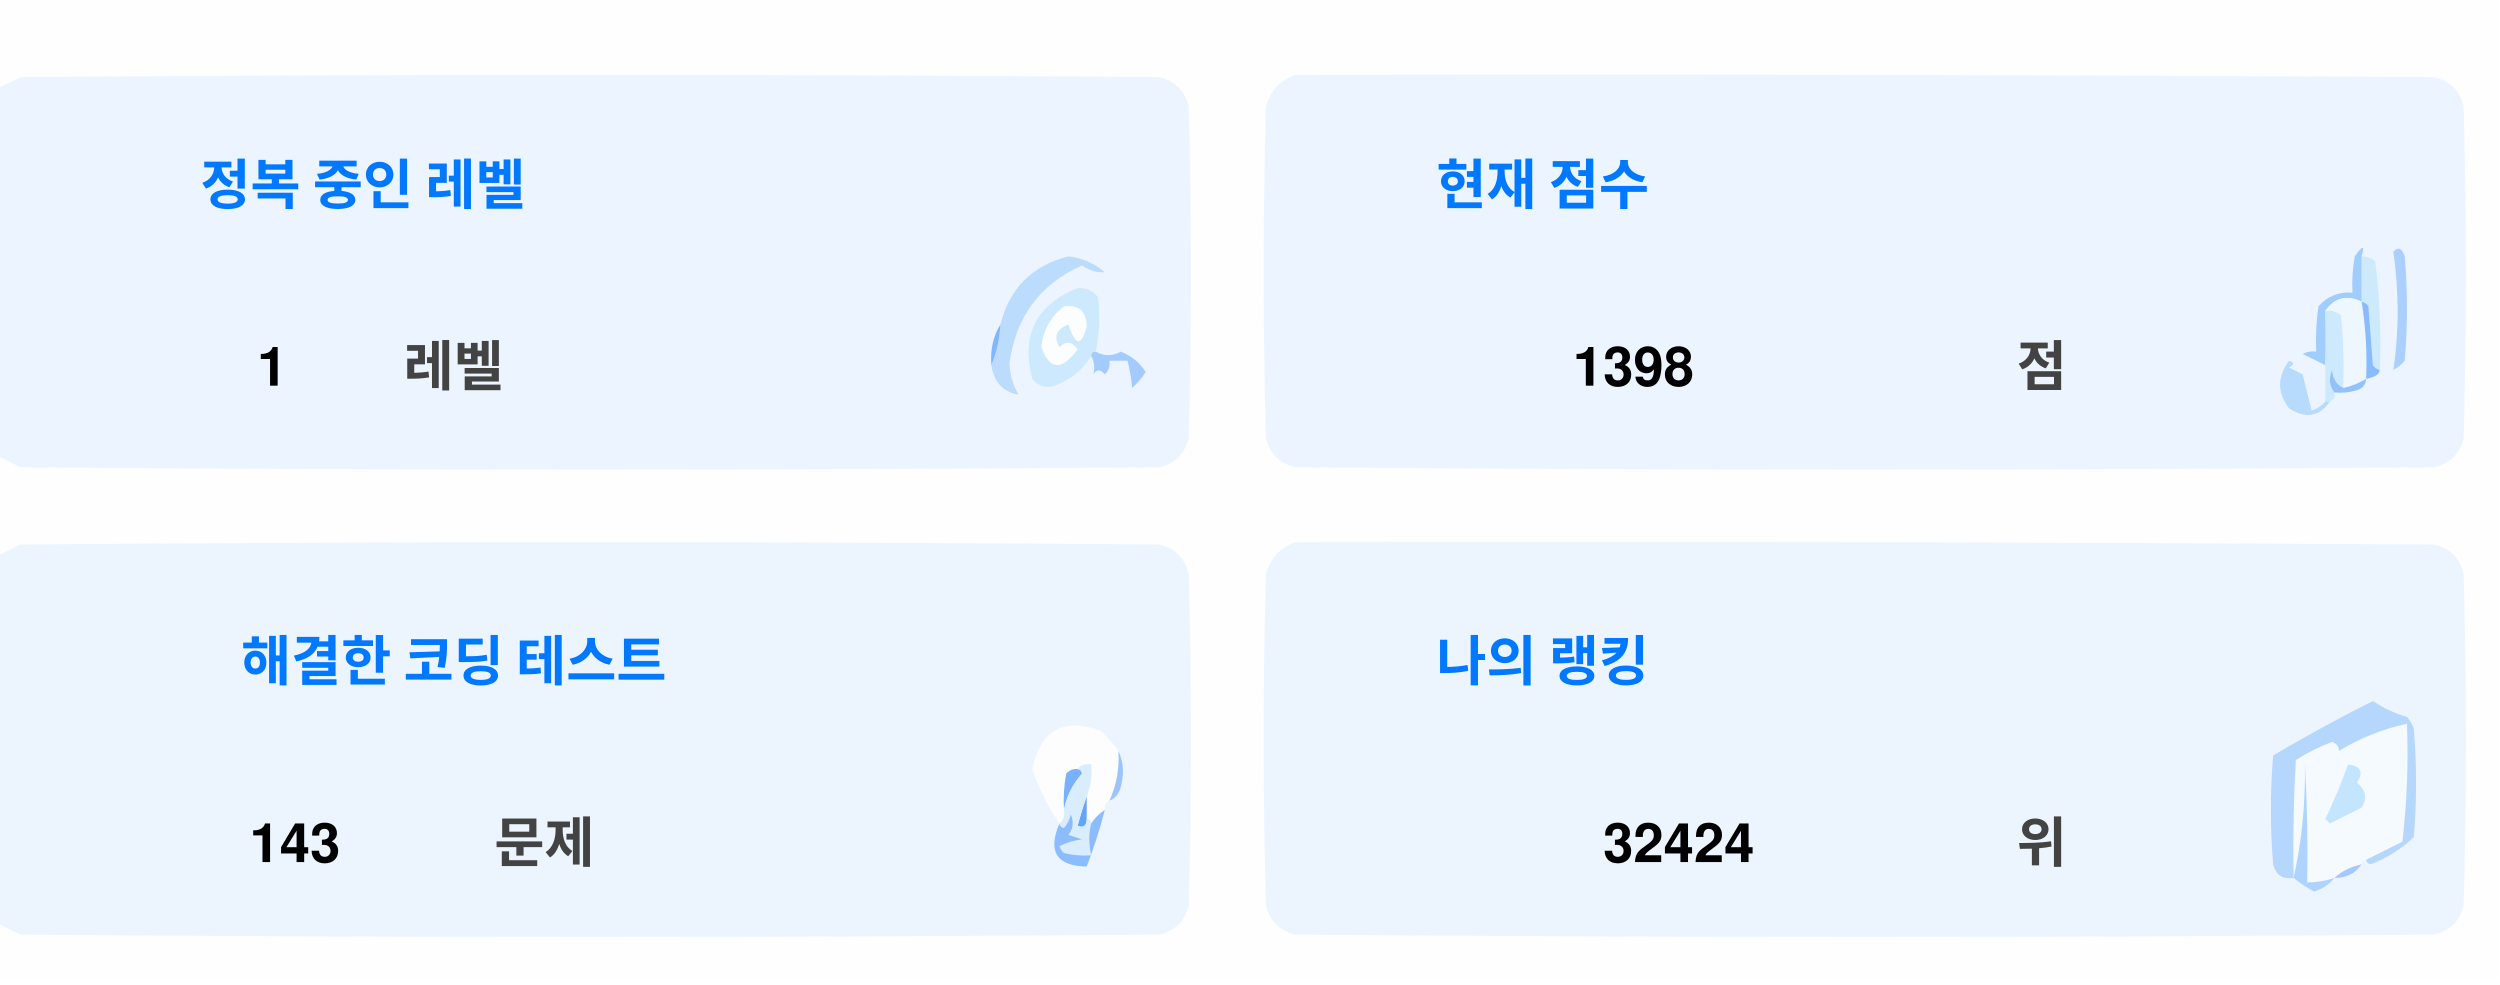
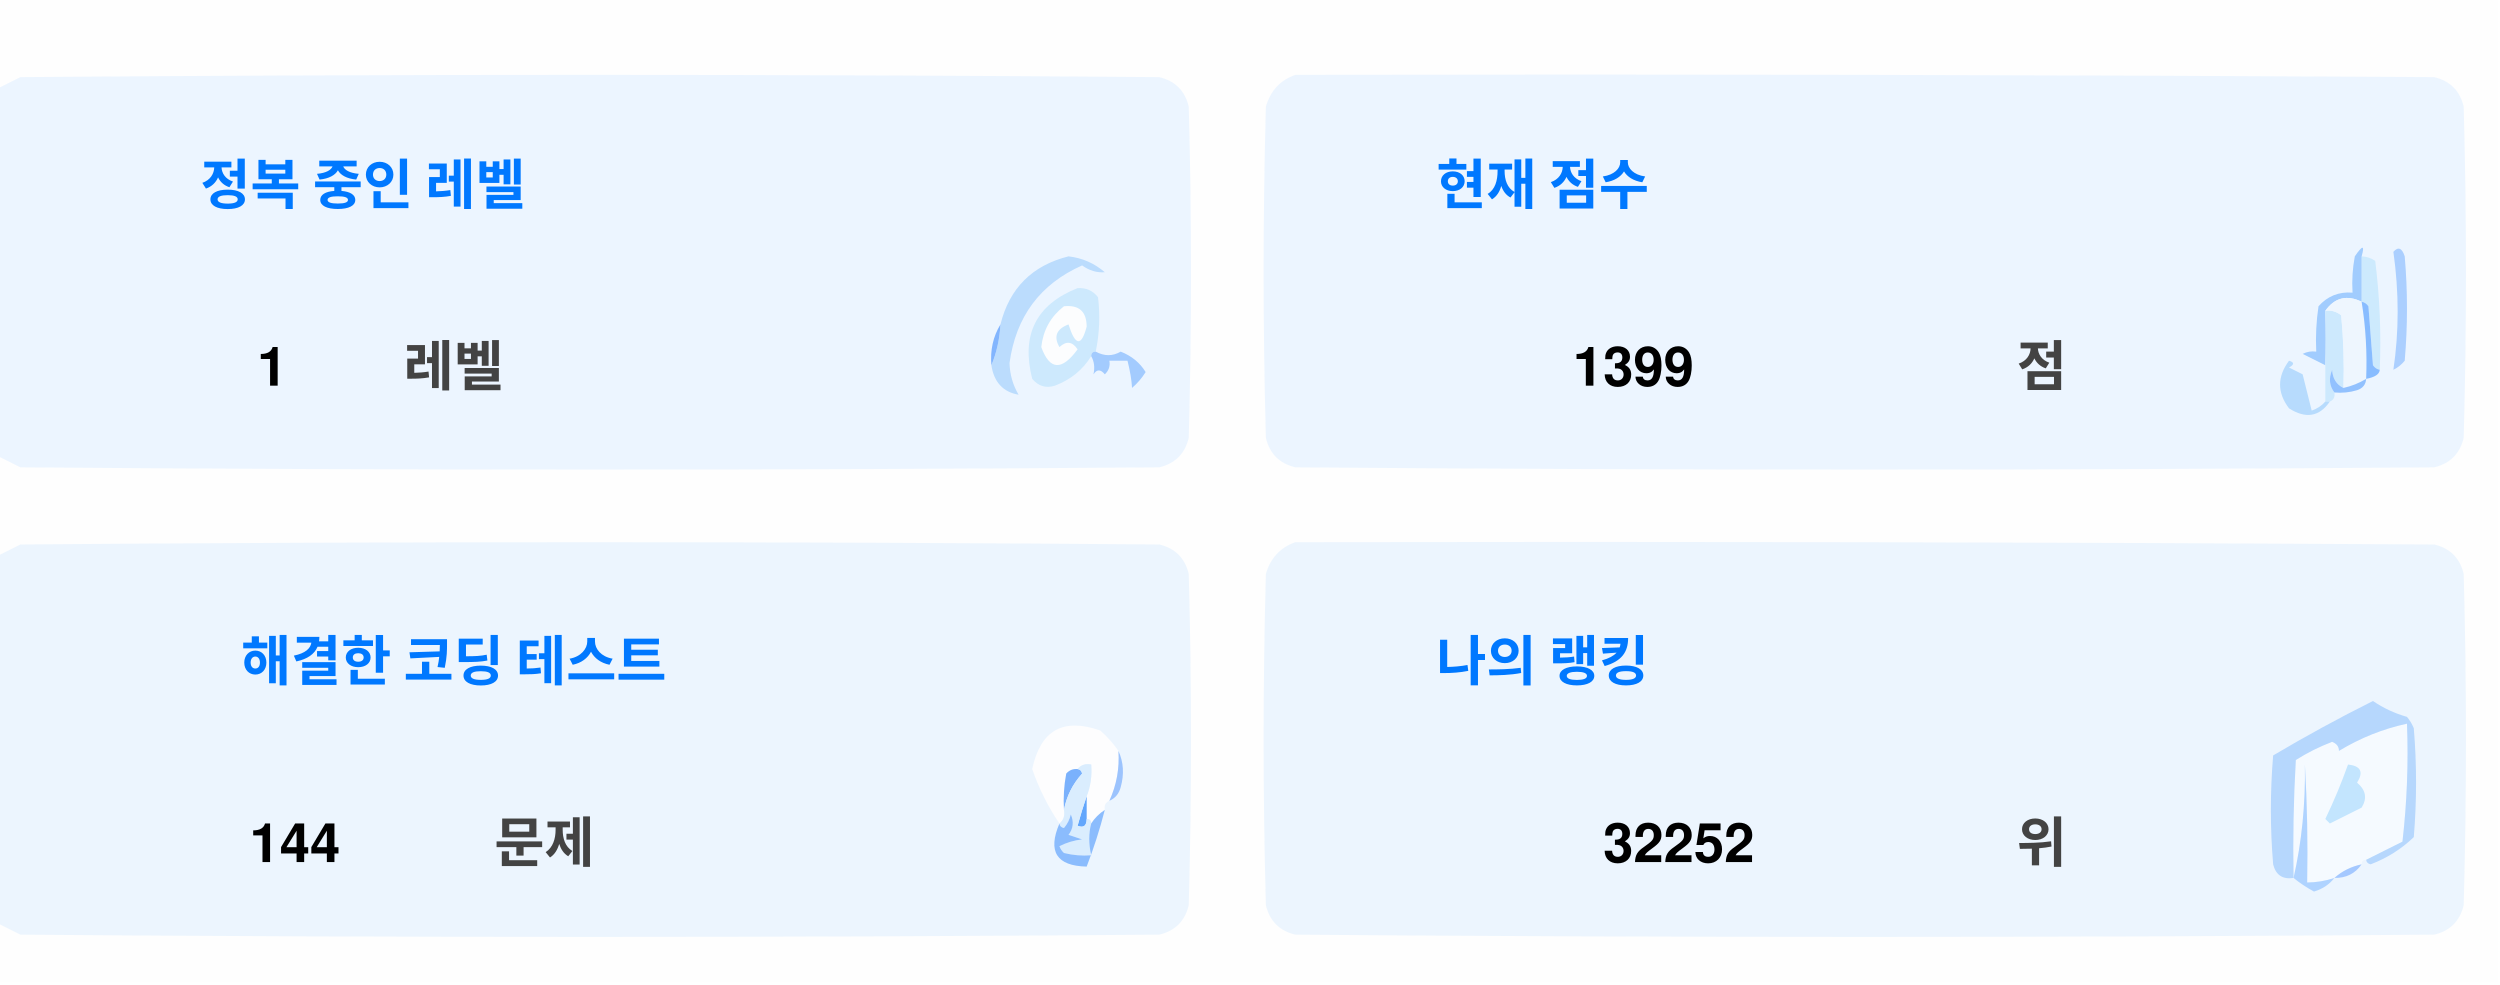
<svg xmlns="http://www.w3.org/2000/svg" version="1.1" width="551px" height="217px" style="shape-rendering:geometricPrecision; text-rendering:geometricPrecision; image-rendering:optimizeQuality; fill-rule:evenodd; clip-rule:evenodd">
  <style>.title {fill: #434343;font-size: 1rem;line-height: 1.5rem;font-weight: bold;font-family: -apple-system, BlinkMacSystemFont, Segoe UI, Helvetica, Arial, sans-serif, Apple Color Emoji, Segoe UI Emoji;}.desc {fill: #434343;font-size: 2.5rem;font-weight: bold;line-height: 1.5rem;font-family: -apple-system, BlinkMacSystemFont, Segoe UI, Helvetica, Arial, sans-serif, Apple Color Emoji, Segoe UI Emoji;}.desc-2 {fill: #434343;font-size: 1rem;font-weight: bold;line-height: 1.5rem;font-family: -apple-system, BlinkMacSystemFont, Segoe UI, Helvetica, Arial, sans-serif, Apple Color Emoji, Segoe UI Emoji;}.text, .desc {animation: twinkling 4s ease-in-out infinite;}@keyframes twinkling {40% { opacity: 1; }50% { opacity: 0.5; }60% { opacity: 1; }70% { opacity: 0.5; }80% { opacity: 1; }}</style>
  <g>
    <path style="opacity:1" fill="#fefefe" d="M -0.5,-0.5 C 183.167,-0.5 366.833,-0.5 550.5,-0.5C 550.5,71.833 550.5,144.167 550.5,216.5C 366.833,216.5 183.167,216.5 -0.5,216.5C -0.5,212.167 -0.5,207.833 -0.5,203.5C 1.14,204.32 2.807,205.153 4.5,206C 88.167,206.667 171.833,206.667 255.5,206C 259,205.167 261.167,203 262,199.5C 262.667,175.167 262.667,150.833 262,126.5C 261.167,123 259,120.833 255.5,120C 171.833,119.333 88.167,119.333 4.5,120C 2.807,120.847 1.14,121.68 -0.5,122.5C -0.5,115.167 -0.5,107.833 -0.5,100.5C 1.14,101.32 2.807,102.153 4.5,103C 88.167,103.667 171.833,103.667 255.5,103C 259,102.167 261.167,100 262,96.5C 262.667,72.167 262.667,47.833 262,23.5C 261.167,20 259,17.833 255.5,17C 171.833,16.333 88.167,16.333 4.5,17C 2.807,17.847 1.14,18.68 -0.5,19.5C -0.5,12.833 -0.5,6.167 -0.5,-0.5 Z" />
  </g>
  <g>
    <path style="opacity:1" fill="#ecf5ff" d="M -0.5,100.5 C -0.5,73.5 -0.5,46.5 -0.5,19.5C 1.14,18.68 2.807,17.847 4.5,17C 88.167,16.333 171.833,16.333 255.5,17C 259,17.833 261.167,20 262,23.5C 262.667,47.833 262.667,72.167 262,96.5C 261.167,100 259,102.167 255.5,103C 171.833,103.667 88.167,103.667 4.5,103C 2.807,102.153 1.14,101.32 -0.5,100.5 Z" />
  </g>
  <g>
    <path style="opacity:1" fill="#ecf5ff" d="M 285.5,16.5 C 369.167,16.333 452.834,16.5 536.5,17C 540,17.833 542.167,20 543,23.5C 543.667,47.833 543.667,72.167 543,96.5C 542.167,100 540,102.167 536.5,103C 452.833,103.667 369.167,103.667 285.5,103C 282,102.167 279.833,100 279,96.5C 278.333,72.167 278.333,47.833 279,23.5C 280.018,19.985 282.185,17.652 285.5,16.5 Z" />
  </g>
  <g>
    <path style="opacity:1" fill="#cdeafd" d="M 520.5,56.5 C 521.583,56.539 522.583,56.873 523.5,57.5C 524.498,65.472 524.831,73.472 524.5,81.5C 523.883,81.389 523.383,81.056 523,80.5C 522.667,76.167 522.333,71.833 522,67.5C 521.617,66.944 521.117,66.611 520.5,66.5C 520.5,63.167 520.5,59.833 520.5,56.5 Z" />
  </g>
  <g>
    <path style="opacity:1" fill="#abcfff" d="M 527.5,55.5 C 528.566,54.308 529.399,54.641 530,56.5C 530.667,64.167 530.667,71.833 530,79.5C 529.311,80.357 528.478,81.023 527.5,81.5C 528.758,73.08 528.758,64.414 527.5,55.5 Z" />
  </g>
  <g>
    <path style="opacity:1" fill="#bbdcfd" d="M 218.5,80.5 C 219.657,77.727 220.324,74.727 220.5,71.5C 222.49,63.51 227.49,58.51 235.5,56.5C 238.528,56.847 241.194,58.014 243.5,60C 241.744,60.141 240.078,59.641 238.5,58.5C 229.247,62.607 223.914,69.773 222.5,80C 222.565,82.526 223.232,84.859 224.5,87C 221.07,86.397 219.07,84.231 218.5,80.5 Z" />
  </g>
  <g>
    <path style="opacity:1" fill="#cde9fd" d="M 241.5,77.5 C 240.833,77.5 240.5,77.833 240.5,78.5C 238.628,81.529 235.961,83.695 232.5,85C 230.536,85.624 228.869,85.124 227.5,83.5C 225.021,73.791 228.354,67.124 237.5,63.5C 239.374,63.39 240.874,64.056 242,65.5C 242.497,69.524 242.331,73.524 241.5,77.5 Z" />
  </g>
  <g>
    <path style="opacity:1" fill="#fcfdfe" d="M 234.5,67.5 C 237.826,67.162 239.493,68.662 239.5,72C 238.334,76.434 237,76.267 235.5,71.5C 232.832,72.515 232.166,74.182 233.5,76.5C 235.017,75.089 236.351,75.256 237.5,77C 234.006,81.771 231.34,81.605 229.5,76.5C 229.904,72.771 231.571,69.771 234.5,67.5 Z" />
  </g>
  <g>
    <path style="opacity:1" fill="#a1ccfe" d="M 520.5,56.5 C 520.5,59.833 520.5,63.167 520.5,66.5C 517.238,64.922 514.572,65.589 512.5,68.5C 512.617,72.81 512.617,76.81 512.5,80.5C 510.86,79.68 509.193,78.847 507.5,78C 508.448,77.517 509.448,77.35 510.5,77.5C 510.335,74.15 510.502,70.817 511,67.5C 512.995,65.253 515.495,64.253 518.5,64.5C 518.336,61.813 518.503,59.146 519,56.5C 520.731,53.969 521.231,53.969 520.5,56.5 Z" />
  </g>
  <g>
    <path style="opacity:1" fill="#cde9fd" d="M 512.5,68.5 C 513.822,68.33 514.989,68.663 516,69.5C 516.499,74.823 516.666,80.156 516.5,85.5C 514.955,84.77 514.122,83.437 514,81.5C 513.22,83.387 513.387,85.054 514.5,86.5C 514.672,87.492 514.338,88.158 513.5,88.5C 513.167,88.5 512.833,88.5 512.5,88.5C 512.5,85.833 512.5,83.167 512.5,80.5C 512.617,76.81 512.617,72.81 512.5,68.5 Z" />
  </g>
  <g>
    <path style="opacity:1" fill="#eef6fe" d="M 520.5,66.5 C 521.407,72.106 521.74,77.773 521.5,83.5C 519.95,84.441 518.284,85.108 516.5,85.5C 516.666,80.156 516.499,74.823 516,69.5C 514.989,68.663 513.822,68.33 512.5,68.5C 514.572,65.589 517.238,64.922 520.5,66.5 Z" />
  </g>
  <g>
    <path style="opacity:1" fill="#88bcff" d="M 520.5,66.5 C 521.117,66.611 521.617,66.944 522,67.5C 522.333,71.833 522.667,76.167 523,80.5C 523.383,81.056 523.883,81.389 524.5,81.5C 524.445,82.469 523.445,83.136 521.5,83.5C 521.74,77.773 521.407,72.106 520.5,66.5 Z" />
  </g>
  <g>
    <path style="opacity:1" fill="#82b5fe" d="M 220.5,71.5 C 220.324,74.727 219.657,77.727 218.5,80.5C 218.215,77.171 218.882,74.171 220.5,71.5 Z" />
  </g>
  <g>
    <path style="opacity:1" fill="#a3cbfe" d="M 240.5,78.5 C 240.5,77.833 240.833,77.5 241.5,77.5C 243.391,78.536 245.224,78.536 247,77.5C 249.391,78.429 251.225,79.929 252.5,82C 251.681,83.319 250.681,84.486 249.5,85.5C 249.409,83.777 249.075,81.777 248.5,79.5C 247.167,79.5 245.833,79.5 244.5,79.5C 244.719,80.675 244.386,81.675 243.5,82.5C 242.575,81.359 241.741,81.359 241,82.5C 241.331,80.981 241.164,79.648 240.5,78.5 Z" />
  </g>
  <g>
    <path style="opacity:1" fill="#b7dbfd" d="M 512.5,88.5 C 512.833,88.5 513.167,88.5 513.5,88.5C 511.199,91.857 508.199,92.357 504.5,90C 501.872,86.535 501.872,83.035 504.5,79.5C 505.696,79.846 505.696,80.346 504.5,81C 505.5,81.5 506.5,82 507.5,82.5C 508.167,85.167 508.833,87.833 509.5,90.5C 510.739,90.058 511.739,89.391 512.5,88.5 Z" />
  </g>
  <g>
    <path style="opacity:1" fill="#92c1fe" d="M 516.5,85.5 C 518.284,85.108 519.95,84.441 521.5,83.5C 521.423,84.75 520.756,85.583 519.5,86C 517.866,86.493 516.199,86.66 514.5,86.5C 513.387,85.054 513.22,83.387 514,81.5C 514.122,83.437 514.955,84.77 516.5,85.5 Z" />
  </g>
  <g>
    <path style="opacity:1" fill="#ecf5fe" d="M -0.5,203.5 C -0.5,176.5 -0.5,149.5 -0.5,122.5C 1.14,121.68 2.807,120.847 4.5,120C 88.167,119.333 171.833,119.333 255.5,120C 259,120.833 261.167,123 262,126.5C 262.667,150.833 262.667,175.167 262,199.5C 261.167,203 259,205.167 255.5,206C 171.833,206.667 88.167,206.667 4.5,206C 2.807,205.153 1.14,204.32 -0.5,203.5 Z" />
  </g>
  <g>
    <path style="opacity:1" fill="#ecf5fe" d="M 285.5,119.5 C 369.167,119.333 452.834,119.5 536.5,120C 540,120.833 542.167,123 543,126.5C 543.667,150.833 543.667,175.167 543,199.5C 542.167,203 540,205.167 536.5,206C 452.833,206.667 369.167,206.667 285.5,206C 282,205.167 279.833,203 279,199.5C 278.333,175.167 278.333,150.833 279,126.5C 280.018,122.985 282.185,120.652 285.5,119.5 Z" />
  </g>
  <g>
    <path style="opacity:1" fill="#fdfdfe" d="M 246.5,165.5 C 246.758,169.367 246.092,173.034 244.5,176.5C 243.662,176.842 243.328,177.508 243.5,178.5C 242.272,179.306 241.272,180.306 240.5,181.5C 240.5,180.833 240.167,180.5 239.5,180.5C 239.5,178.833 239.5,177.167 239.5,175.5C 240.369,173.283 240.702,170.95 240.5,168.5C 239.209,168.263 238.209,168.596 237.5,169.5C 236.504,169.414 235.671,169.748 235,170.5C 234.503,173.146 234.336,175.813 234.5,178.5C 234.737,179.791 234.404,180.791 233.5,181.5C 230.986,177.806 228.986,173.806 227.5,169.5C 229.309,160.957 234.309,158.124 242.5,161C 244.07,162.397 245.404,163.897 246.5,165.5 Z" />
  </g>
  <g>
    <path style="opacity:1" fill="#f5faff" d="M 521.5,189.5 C 520.833,189.5 520.5,189.833 520.5,190.5C 518.181,190.992 516.181,191.992 514.5,193.5C 512.565,194.15 510.565,194.483 508.5,194.5C 508.666,185.827 508.5,177.16 508,168.5C 508.141,177.227 507.308,185.56 505.5,193.5C 505.334,184.827 505.5,176.16 506,167.5C 508.527,165.903 511.194,164.57 514,163.5C 515.011,163.892 515.511,164.559 515.5,165.5C 520.21,162.641 525.21,160.641 530.5,159.5C 530.831,168.192 530.498,176.859 529.5,185.5C 526.807,186.847 524.14,188.18 521.5,189.5 Z" />
  </g>
  <g>
    <path style="opacity:1" fill="#b6d7fd" d="M 521.5,189.5 C 524.14,188.18 526.807,186.847 529.5,185.5C 530.498,176.859 530.831,168.192 530.5,159.5C 525.21,160.641 520.21,162.641 515.5,165.5C 515.511,164.559 515.011,163.892 514,163.5C 511.194,164.57 508.527,165.903 506,167.5C 505.5,176.16 505.334,184.827 505.5,193.5C 503.089,193.863 501.589,192.863 501,190.5C 500.333,182.5 500.333,174.5 501,166.5C 508.173,162.246 515.507,158.246 523,154.5C 525.304,156.068 527.804,157.235 530.5,158C 531.126,158.75 531.626,159.584 532,160.5C 532.667,168.5 532.667,176.5 532,184.5C 529.292,187.111 526.125,189.111 522.5,190.5C 521.893,190.376 521.56,190.043 521.5,189.5 Z" />
  </g>
  <g>
    <path style="opacity:1" fill="#c3e5fe" d="M 517.5,168.5 C 520.317,168.801 520.984,170.134 519.5,172.5C 521.439,174.122 521.772,175.956 520.5,178C 518.167,179.167 515.833,180.333 513.5,181.5C 513.167,181.167 512.833,180.833 512.5,180.5C 514.414,176.515 516.081,172.515 517.5,168.5 Z" />
  </g>
  <g>
    <path style="opacity:1" fill="#7ab1fc" d="M 237.5,169.5 C 238.043,169.56 238.376,169.893 238.5,170.5C 236.395,172.836 235.062,175.503 234.5,178.5C 234.336,175.813 234.503,173.146 235,170.5C 235.671,169.748 236.504,169.414 237.5,169.5 Z" />
  </g>
  <g>
    <path style="opacity:1" fill="#afd3ff" d="M 514.5,193.5 C 513.378,194.947 511.878,195.947 510,196.5C 508.348,195.601 506.848,194.601 505.5,193.5C 507.308,185.56 508.141,177.227 508,168.5C 508.5,177.16 508.666,185.827 508.5,194.5C 510.565,194.483 512.565,194.15 514.5,193.5 Z" />
  </g>
  <g>
    <path style="opacity:1" fill="#9cc3fd" d="M 246.5,165.5 C 247.634,167.966 247.801,170.633 247,173.5C 246.623,174.942 245.79,175.942 244.5,176.5C 246.092,173.034 246.758,169.367 246.5,165.5 Z" />
  </g>
  <g>
    <path style="opacity:1" fill="#62a6fc" d="M 239.5,175.5 C 239.5,177.167 239.5,178.833 239.5,180.5C 239.483,182.028 238.816,182.528 237.5,182C 238.117,179.723 238.784,177.556 239.5,175.5 Z" />
  </g>
  <g>
    <path style="opacity:1" fill="#daedfe" d="M 237.5,169.5 C 238.209,168.596 239.209,168.263 240.5,168.5C 240.702,170.95 240.369,173.283 239.5,175.5C 238.784,177.556 238.117,179.723 237.5,182C 238.816,182.528 239.483,182.028 239.5,180.5C 240.167,180.5 240.5,180.833 240.5,181.5C 239.918,183.669 239.918,186.002 240.5,188.5C 238.473,188.662 236.473,188.495 234.5,188C 234.043,187.586 233.709,187.086 233.5,186.5C 235.078,185.702 236.744,185.202 238.5,185C 237.5,184.667 236.5,184.333 235.5,184C 236.554,182.612 236.72,181.112 236,179.5C 235.751,180.624 235.251,181.624 234.5,182.5C 233.893,182.376 233.56,182.043 233.5,181.5C 234.404,180.791 234.737,179.791 234.5,178.5C 235.062,175.503 236.395,172.836 238.5,170.5C 238.376,169.893 238.043,169.56 237.5,169.5 Z" />
  </g>
  <g>
    <path style="opacity:1" fill="#8bbcfd" d="M 243.5,178.5 C 242.395,182.803 241.062,186.969 239.5,191C 232.857,190.847 230.857,187.68 233.5,181.5C 233.56,182.043 233.893,182.376 234.5,182.5C 235.251,181.624 235.751,180.624 236,179.5C 236.72,181.112 236.554,182.612 235.5,184C 236.5,184.333 237.5,184.667 238.5,185C 236.744,185.202 235.078,185.702 233.5,186.5C 233.709,187.086 234.043,187.586 234.5,188C 236.473,188.495 238.473,188.662 240.5,188.5C 239.918,186.002 239.918,183.669 240.5,181.5C 241.272,180.306 242.272,179.306 243.5,178.5 Z" />
  </g>
  <g>
    <path style="opacity:1" fill="#a4c8ff" d="M 520.5,190.5 C 519.089,192.539 517.089,193.539 514.5,193.5C 516.181,191.992 518.181,190.992 520.5,190.5 Z" />
  </g>
  <text text-anchor="middle" x="80" y="45" class="title" style="fill:#0078ff;" stroke="#none" stroke-width="1">정복 중인 레벨</text>
  <text text-anchor="middle" x="60" y="85" class="desc" style="fill:#000000;" stroke="#none" stroke-width="1">1</text>
  <text text-anchor="middle" x="100" y="85" class="desc-2" style="fill:#434343;" stroke="#none" stroke-width="1">레벨</text>
  <text text-anchor="middle" x="340" y="45" class="title" style="fill:#0078ff;" stroke="#none" stroke-width="1">현재 점수</text>
-   <text text-anchor="middle" x="360" y="85" class="desc" style="fill:#000000;" stroke="#none" stroke-width="1">1398</text>
+   <text text-anchor="middle" x="360" y="85" class="desc" style="fill:#000000;" stroke="#none" stroke-width="1">1399</text>
  <text text-anchor="middle" x="450" y="85" class="desc-2" style="fill:#434343;" stroke="#none" stroke-width="1">점</text>
  <text text-anchor="middle" x="100" y="150" class="title" style="fill:#0078ff;" stroke="#none" stroke-width="1">해결한 코딩 테스트</text>
-   <text text-anchor="middle" x="65" y="190" class="desc" style="fill:#000000;" stroke="#none" stroke-width="1">143</text>
+   <text text-anchor="middle" x="65" y="190" class="desc" style="fill:#000000;" stroke="#none" stroke-width="1">144</text>
  <text text-anchor="middle" x="120" y="190" class="desc-2" style="fill:#434343;" stroke="#none" stroke-width="1">문제</text>
  <text text-anchor="middle" x="340" y="150" class="title" style="fill:#0078ff;" stroke="#none" stroke-width="1">나의 랭킹</text>
-   <text text-anchor="middle" x="370" y="190" class="desc" style="fill:#000000;" stroke="#none" stroke-width="1">32424</text>
+   <text text-anchor="middle" x="370" y="190" class="desc" style="fill:#000000;" stroke="#none" stroke-width="1">32252</text>
  <text text-anchor="middle" x="450" y="190" class="desc-2" style="fill:#434343;" stroke="#none" stroke-width="1">위</text>
</svg>
